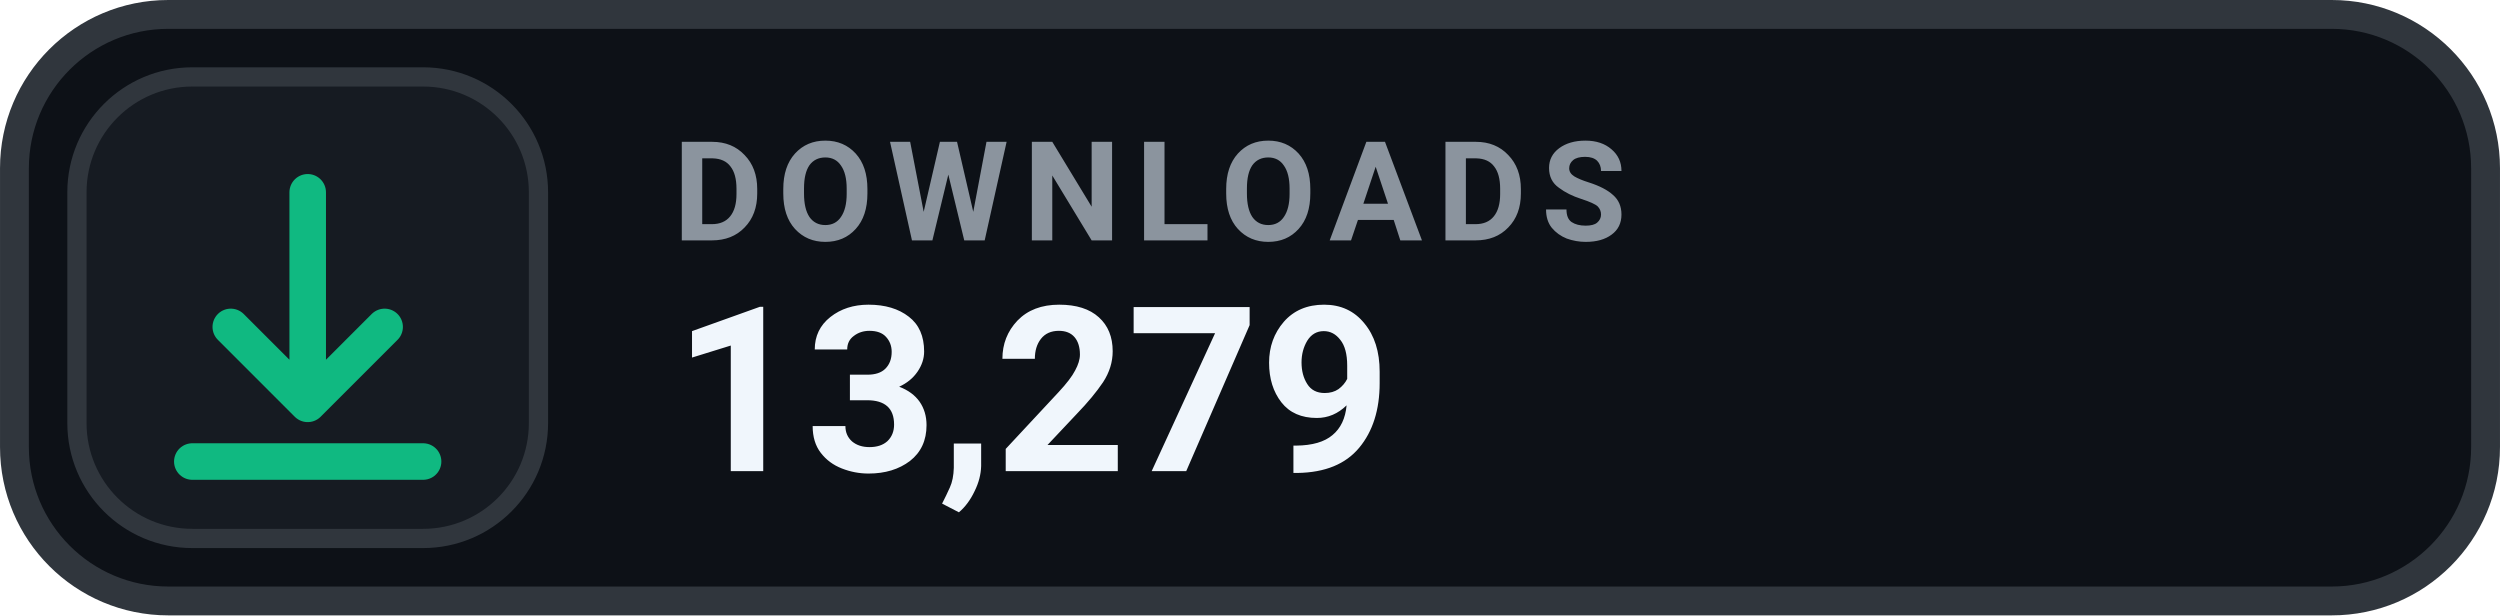
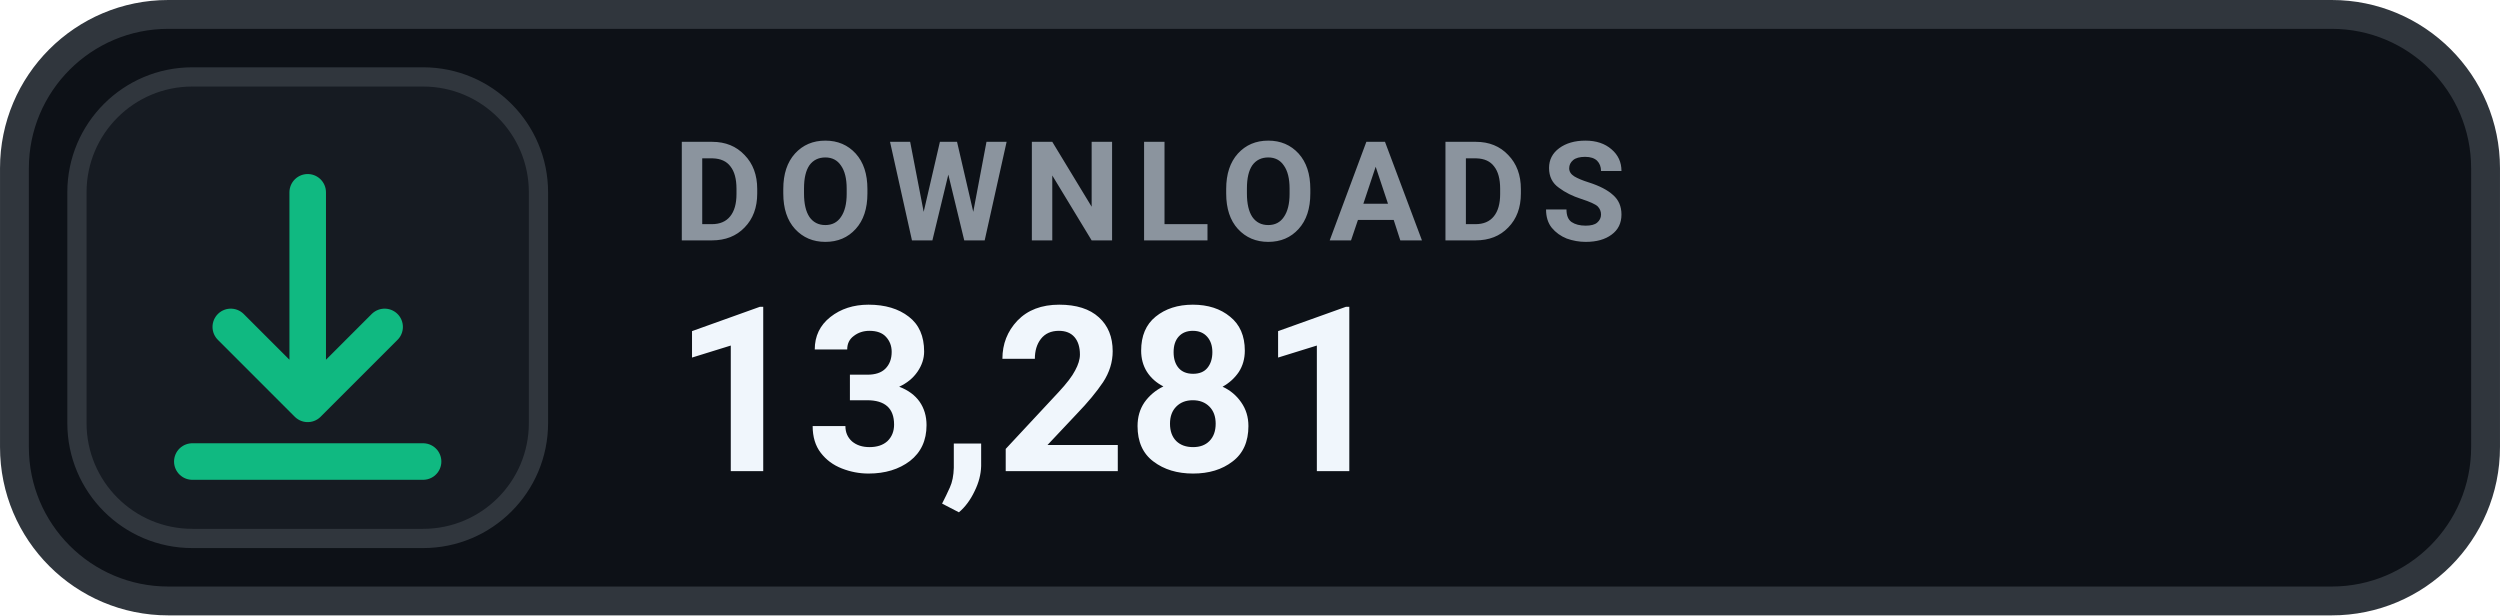
- <svg xmlns="http://www.w3.org/2000/svg" width="126" height="31.015" viewBox="0 0 130 32" role="img" aria-label="DOWNLOADS 13,279">
+ <svg xmlns="http://www.w3.org/2000/svg" width="126" height="31.015" viewBox="0 0 130 32" role="img" aria-label="DOWNLOADS 13,281">
  <rect x=".75" y=".75" width="128.5" height="30.5" rx="8" fill="#0D1117" stroke="#30363D" stroke-width="1.5" />
  <rect x="4" y="4" width="24" height="24" rx="6" fill="#161B22" stroke="#30363D" stroke-width="1" />
  <g transform="translate(16 16)" style="color:#10B981;">
    <path d="M0 -6 v11 m0 0 l4 -4 m-4 4 l-4 -4 M-6 8 h12" fill="none" stroke="currentColor" stroke-width="1.9" stroke-linecap="round" stroke-linejoin="round" />
  </g>
  <text x="35" y="12.5" fill="#8B949E" font-family="-apple-system,BlinkMacSystemFont,'Segoe UI',Roboto,Helvetica,Arial,sans-serif" font-size="7.2" font-weight="700" letter-spacing=".75">DOWNLOADS</text>
-   <text x="35" y="24.5" fill="#F0F6FC" font-family="-apple-system,BlinkMacSystemFont,'Segoe UI',Roboto,Helvetica,Arial,sans-serif" font-size="12" font-weight="700">13,279</text>
+   <text x="35" y="24.5" fill="#F0F6FC" font-family="-apple-system,BlinkMacSystemFont,'Segoe UI',Roboto,Helvetica,Arial,sans-serif" font-size="12" font-weight="700">13,281</text>
</svg>
